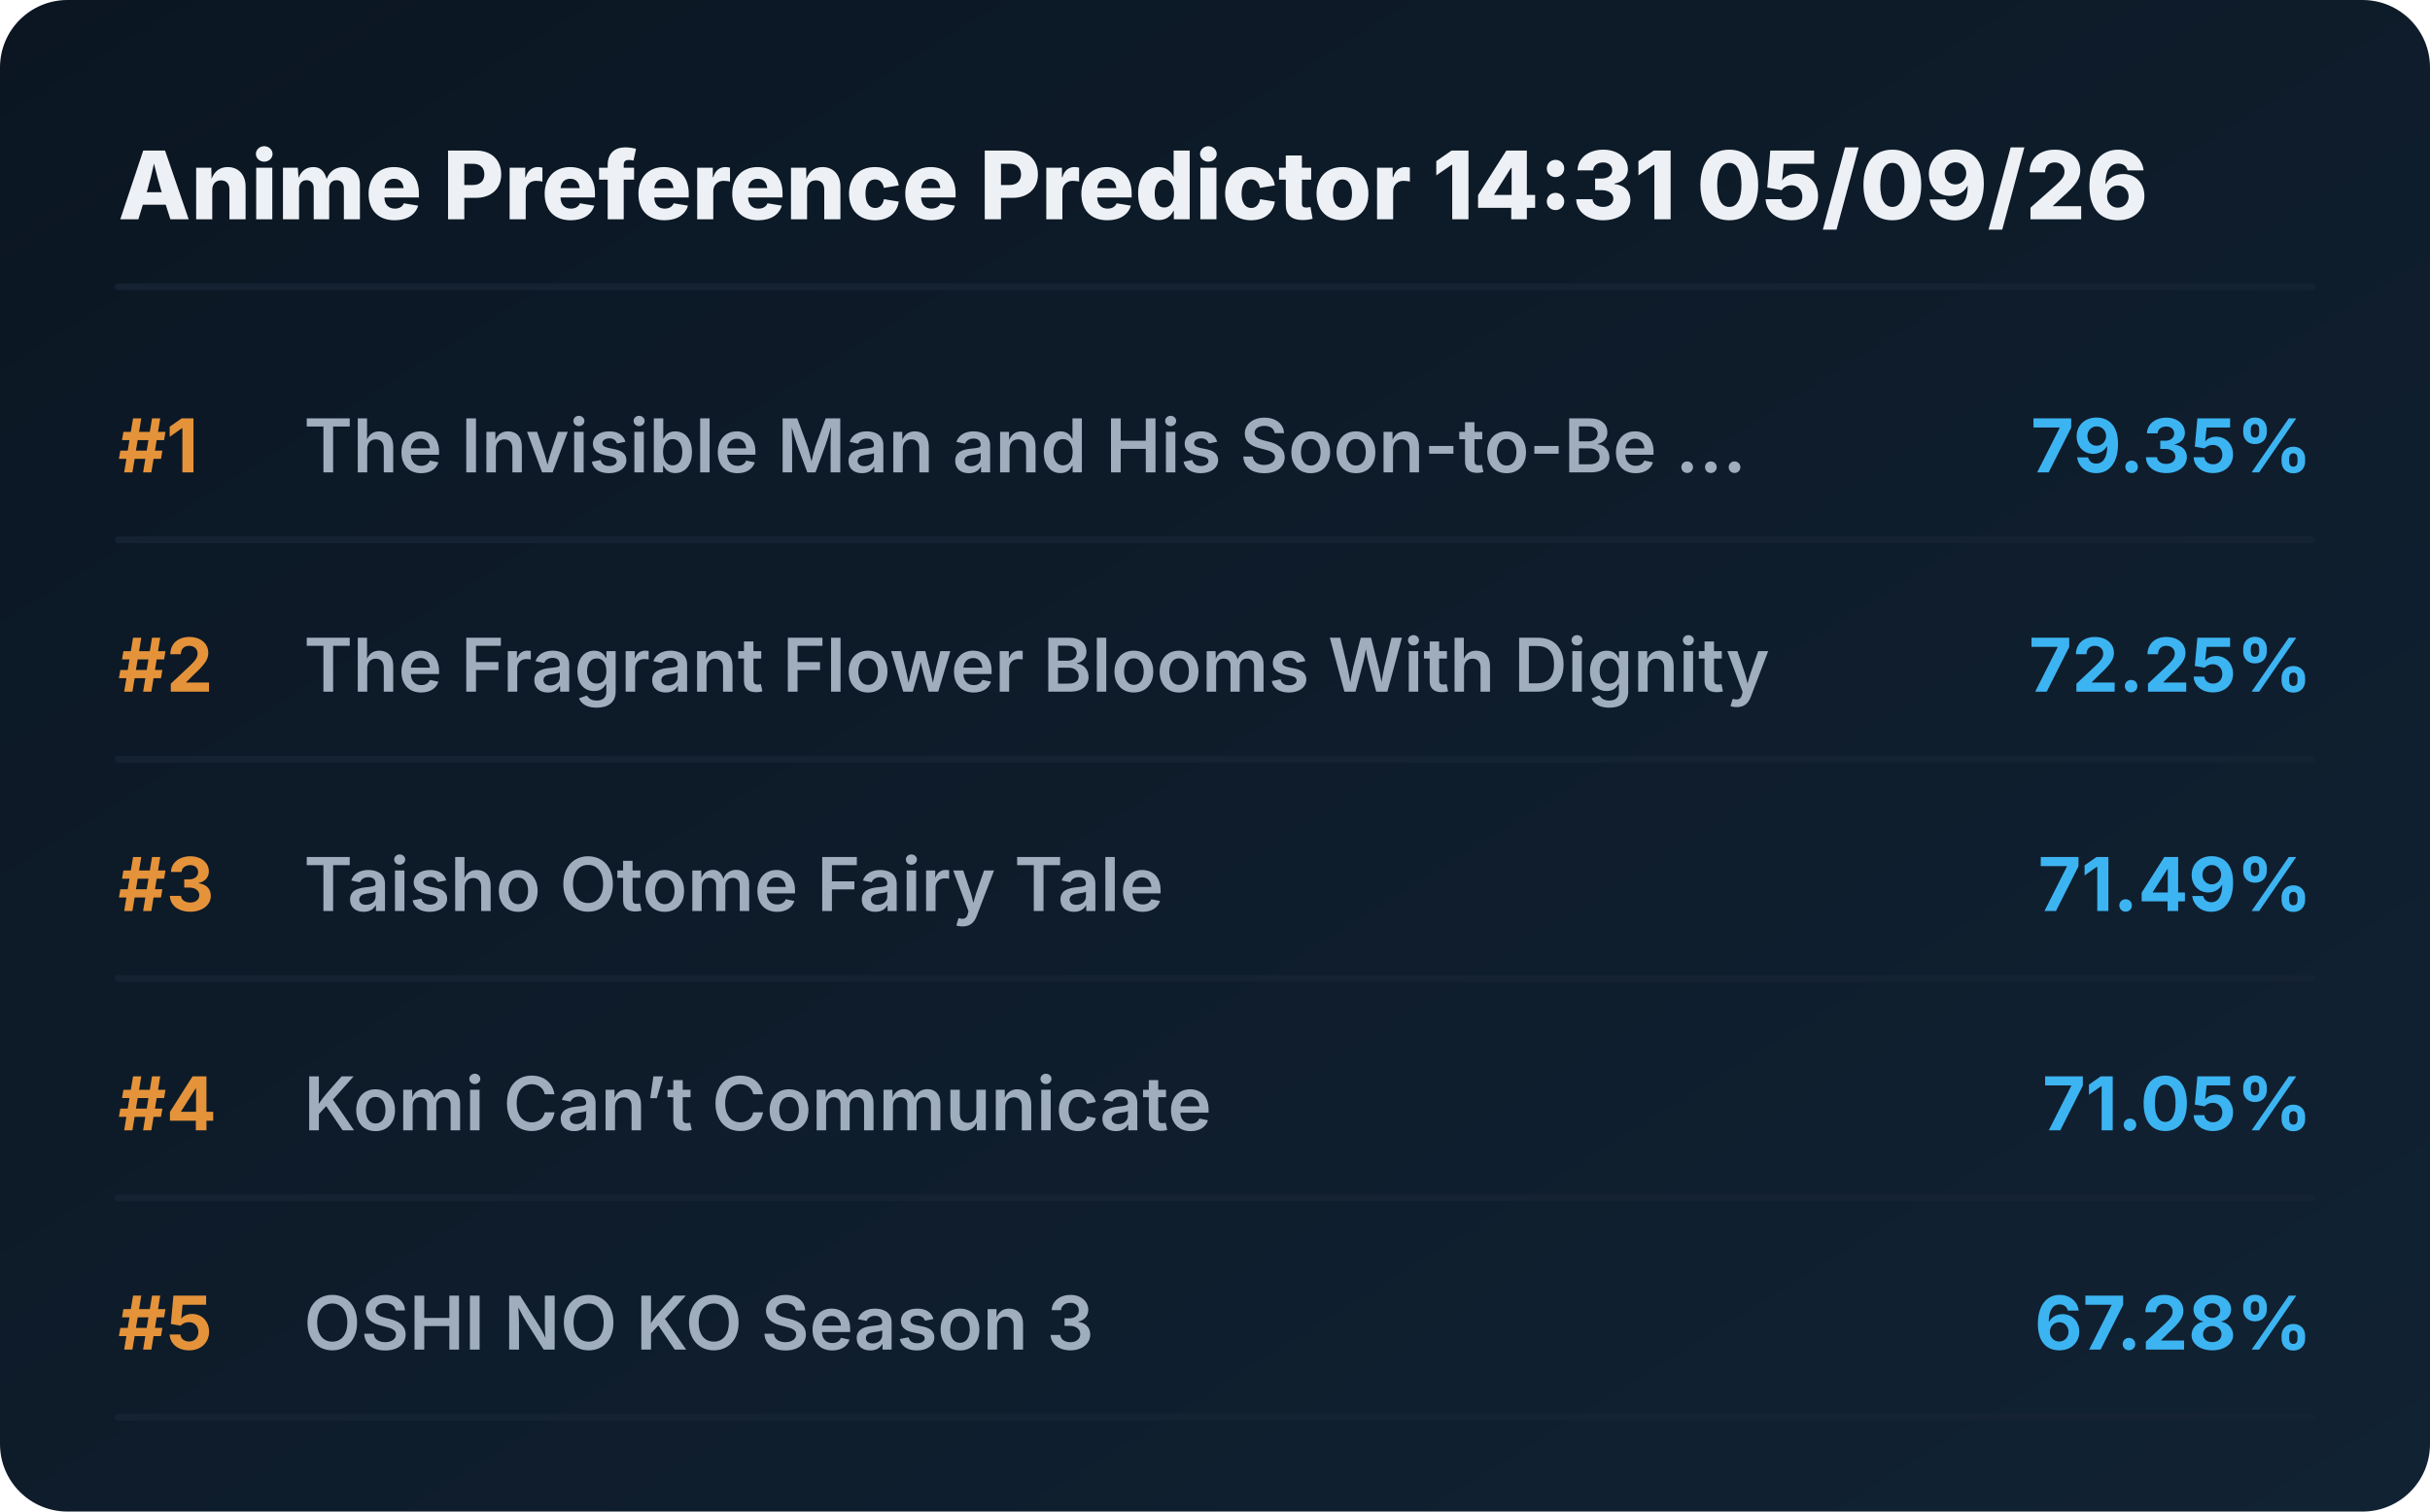
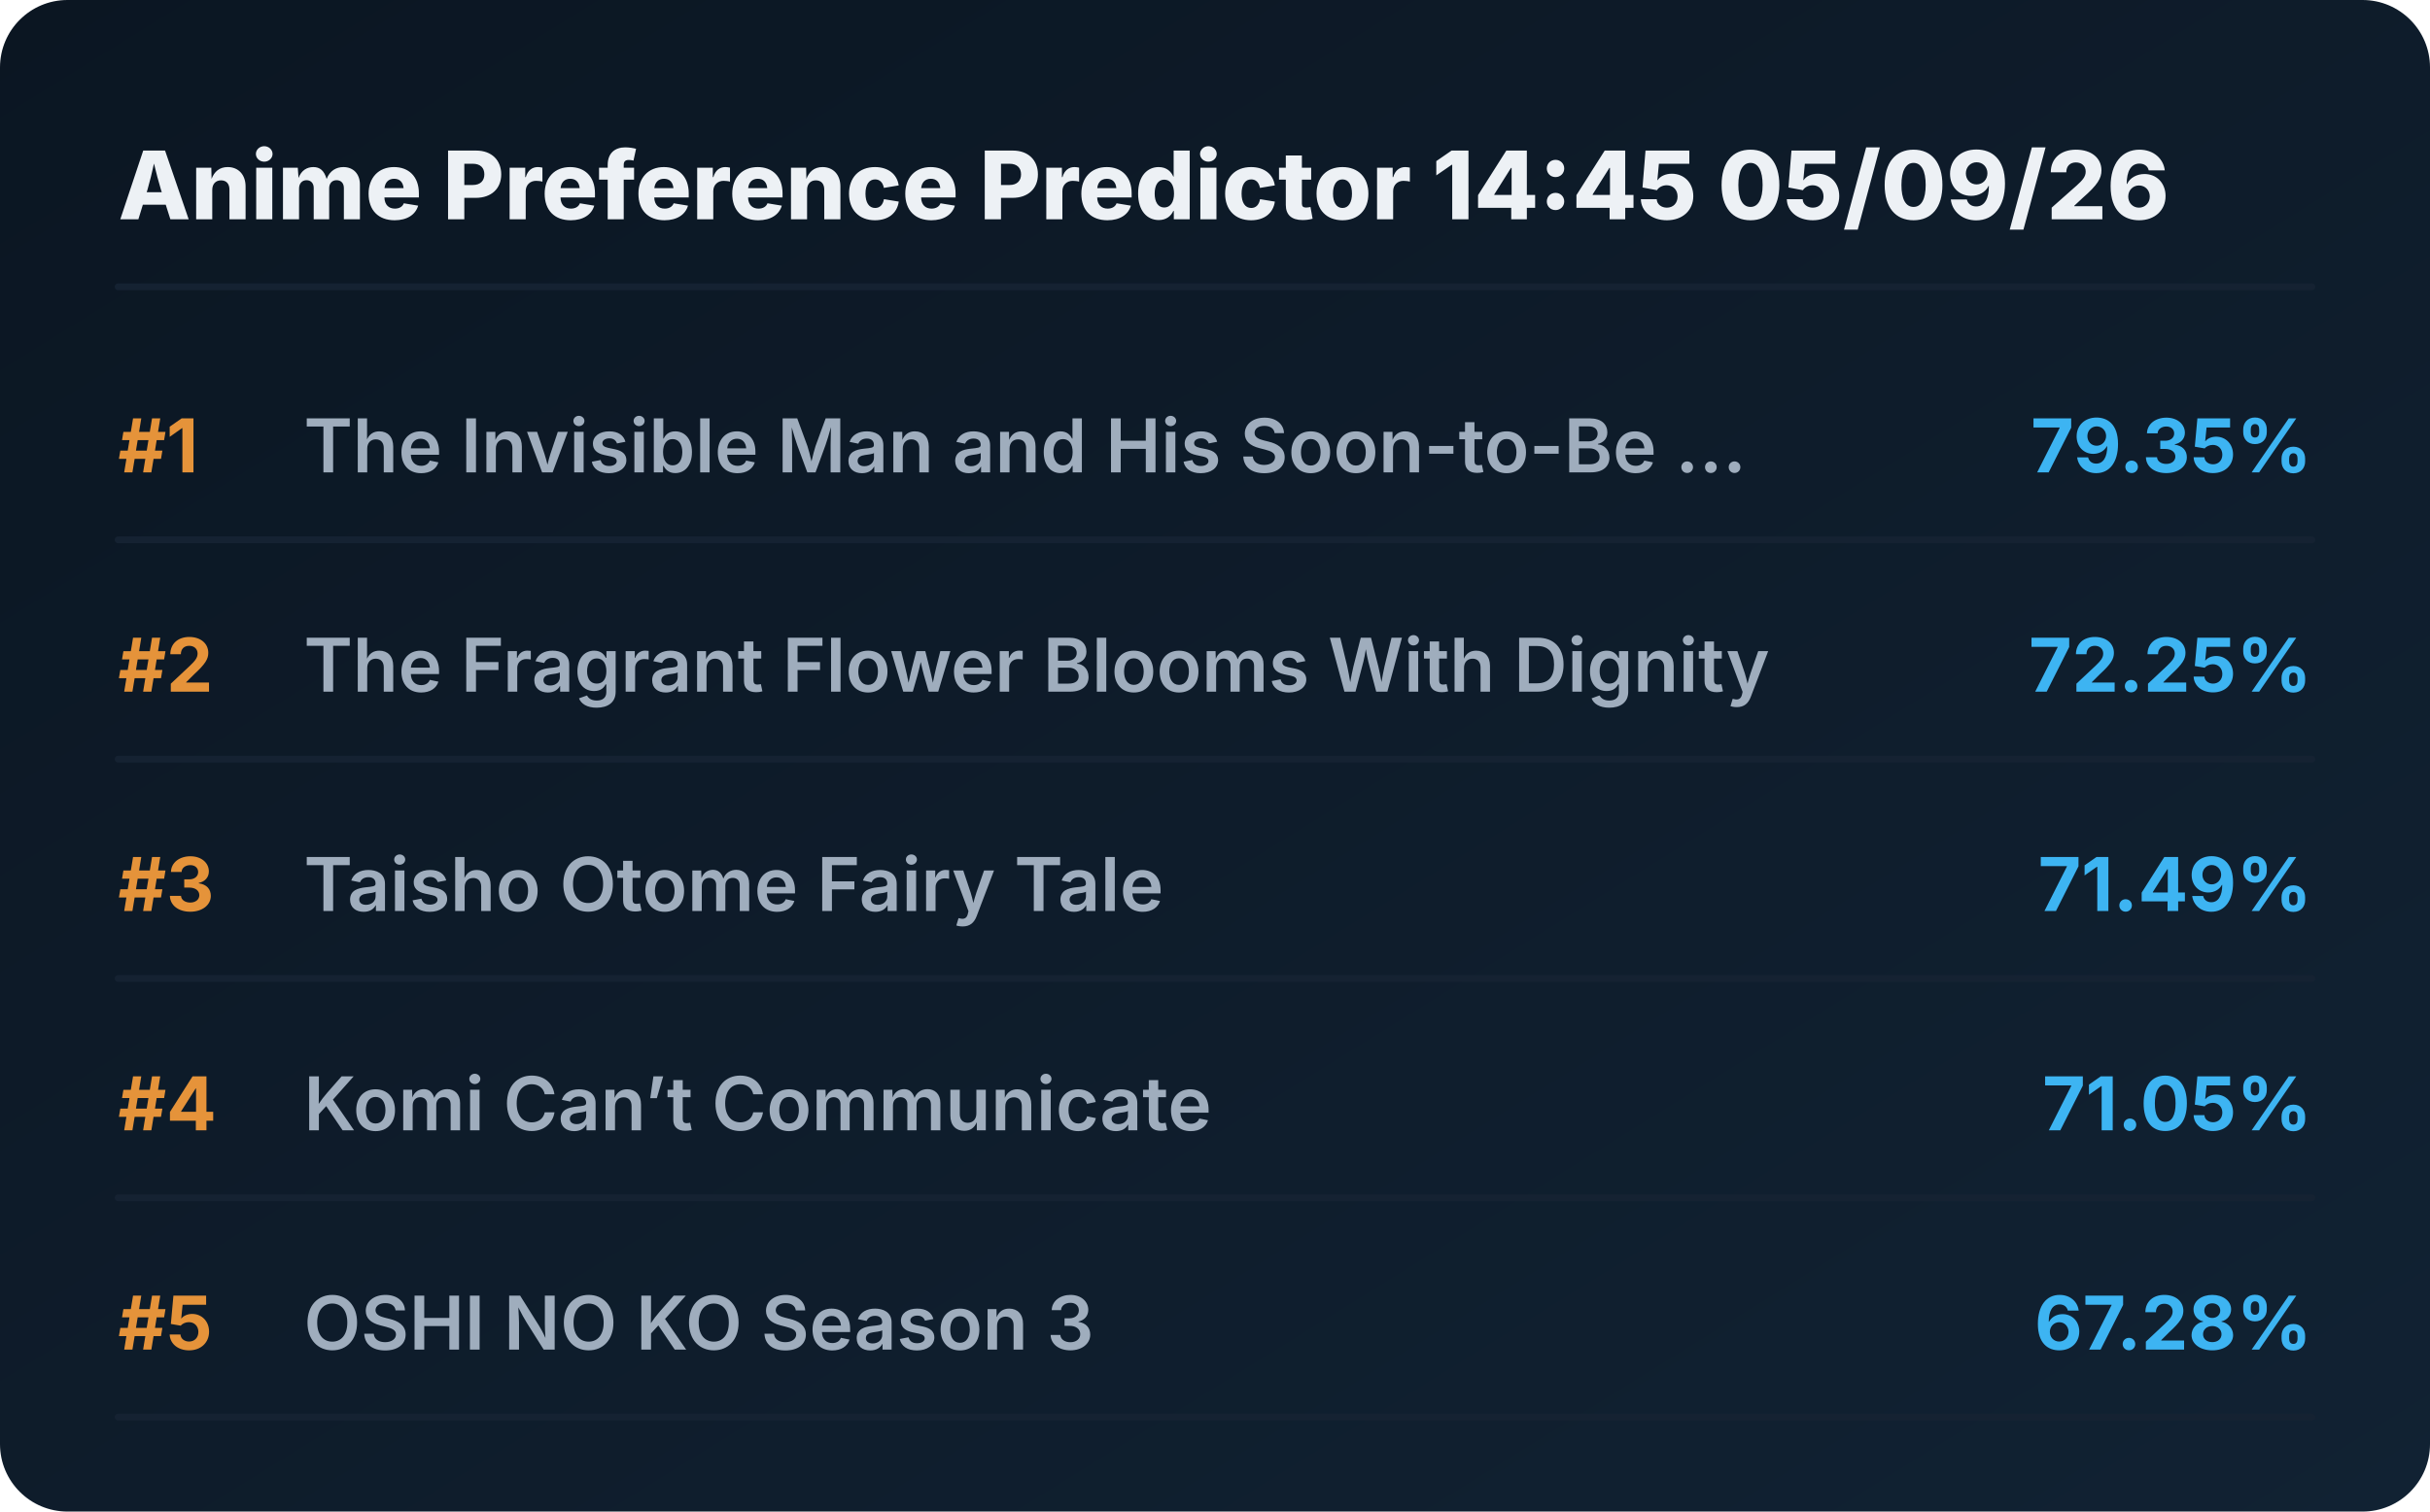
<svg xmlns="http://www.w3.org/2000/svg" viewBox="0 0 720 448" preserveAspectRatio="xMidYMid meet" style="width: 100%; height: auto; max-width: 720px;">
  <defs>
    <linearGradient id="boxGrad" x1="0%" y1="0%" x2="100%" y2="100%">
      <stop offset="0%" stop-color="#0b1622" />
      <stop offset="100%" stop-color="#112233" />
    </linearGradient>
    <clipPath id="titleClip">
      <rect x="90" y="0" width="510" height="100%" />
    </clipPath>
  </defs>
  <style>
    .bg { fill: url(#boxGrad); rx: 20px; }
    .header { font-family: 'Overpass', 'Inter', system-ui, sans-serif; font-weight: 800; font-size: 28px; fill: #edf1f5; }
    .rank { font-family: 'Overpass', 'Inter', system-ui, sans-serif; font-weight: 700; font-size: 22px; fill: #e5933a; }
    .title { font-family: 'Overpass', 'Inter', system-ui, sans-serif; font-weight: 600; font-size: 22px; fill: #9fadbd; }
    .score { font-family: 'Overpass', 'Inter', system-ui, sans-serif; font-weight: 700; font-size: 22px; fill: #3db4f2; }
    .line { stroke: #152232; stroke-width: 2; stroke-linecap: round; }
  </style>
  <rect class="bg" width="720" height="448" />
-   <text x="35" y="65" class="header">Anime Preference Predictor 14:31 05/09/26</text>
+   <text x="35" y="65" class="header">Anime Preference Predictor 14:45 05/09/26</text>
  <line x1="35" y1="85" x2="685" y2="85" class="line" />
  <g transform="translate(0, 0)">
    <text x="35" y="140" class="rank">#1</text>
    <text x="90" y="140" class="title">The Invisible Man and His Soon-to-Be ...</text>
    <text x="685" y="140" class="score" text-anchor="end">79.35%</text>
    <line x1="35" y1="160" x2="685" y2="160" class="line" />
  </g>
  <g transform="translate(0, 65)">
    <text x="35" y="140" class="rank">#2</text>
    <text x="90" y="140" class="title">The Fragrant Flower Blooms With Dignity</text>
    <text x="685" y="140" class="score" text-anchor="end">72.25%</text>
    <line x1="35" y1="160" x2="685" y2="160" class="line" />
  </g>
  <g transform="translate(0, 130)">
    <text x="35" y="140" class="rank">#3</text>
    <text x="90" y="140" class="title">Taisho Otome Fairy Tale</text>
    <text x="685" y="140" class="score" text-anchor="end">71.49%</text>
    <line x1="35" y1="160" x2="685" y2="160" class="line" />
  </g>
  <g transform="translate(0, 195)">
    <text x="35" y="140" class="rank">#4</text>
    <text x="90" y="140" class="title">Komi Can’t Communicate</text>
    <text x="685" y="140" class="score" text-anchor="end">71.05%</text>
    <line x1="35" y1="160" x2="685" y2="160" class="line" />
  </g>
  <g transform="translate(0, 260)">
    <text x="35" y="140" class="rank">#5</text>
    <text x="90" y="140" class="title">OSHI NO KO Season 3</text>
    <text x="685" y="140" class="score" text-anchor="end">67.28%</text>
    <line x1="35" y1="160" x2="685" y2="160" class="line" />
  </g>
</svg>
